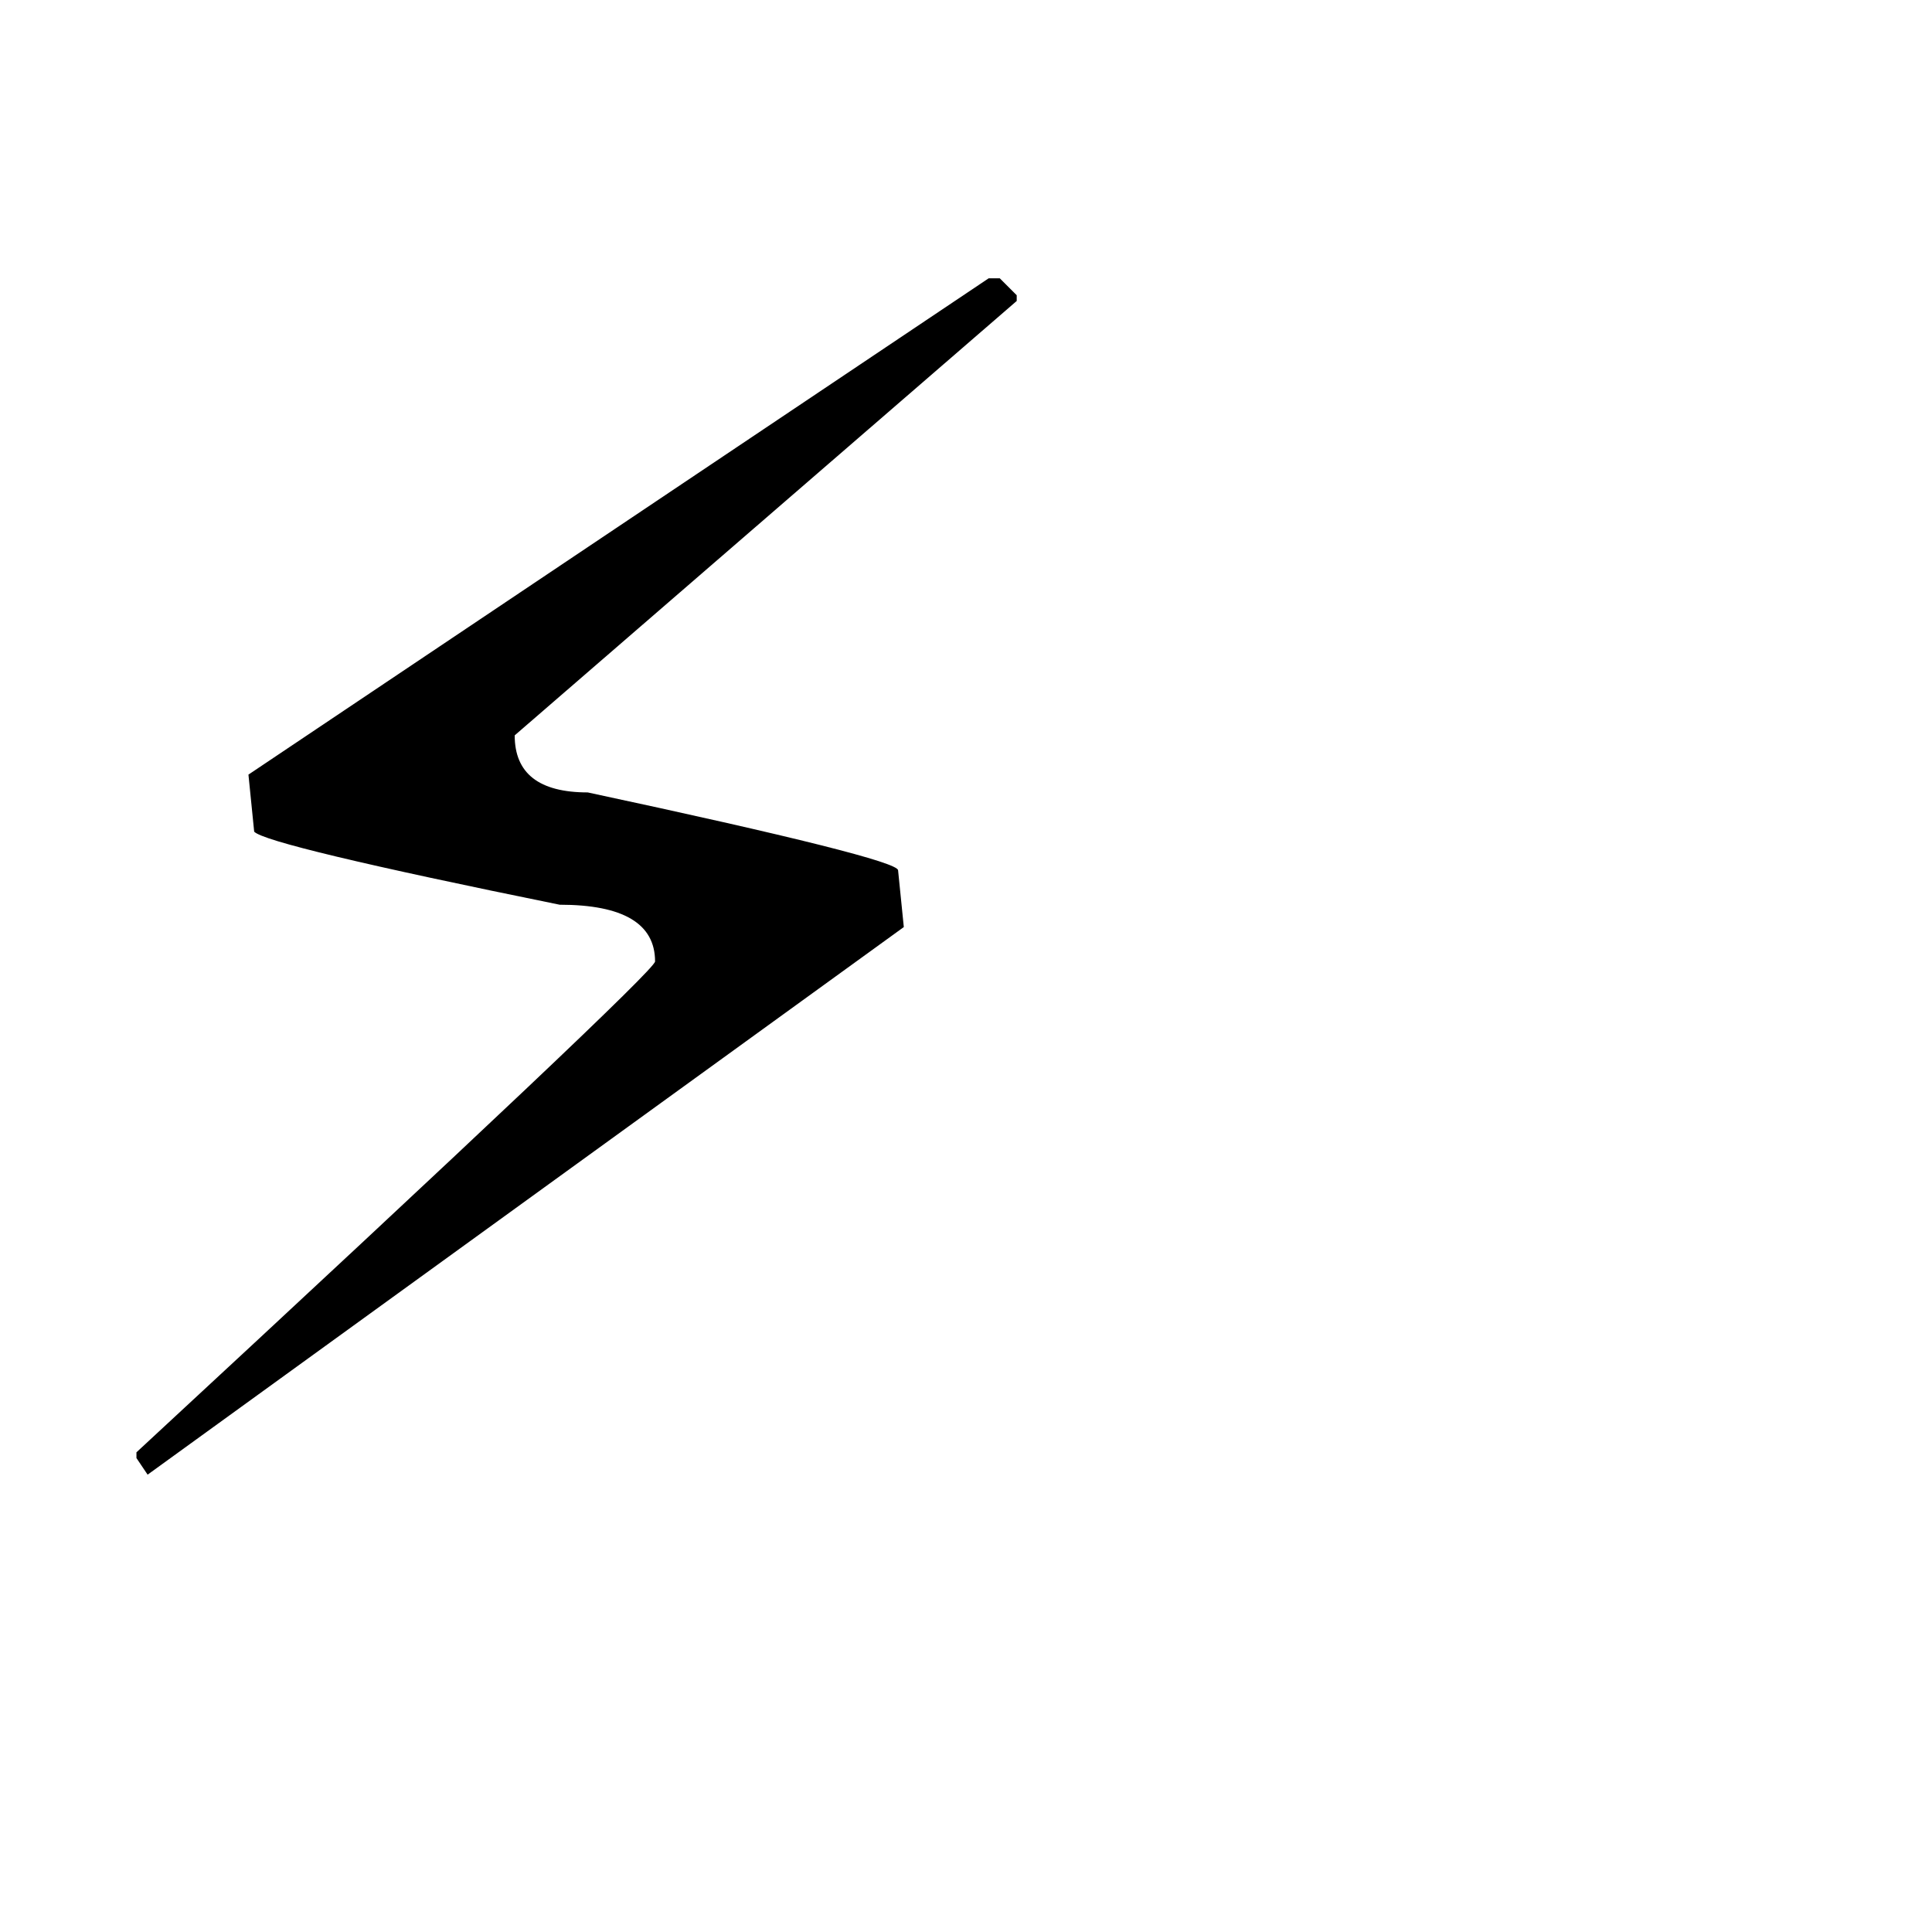
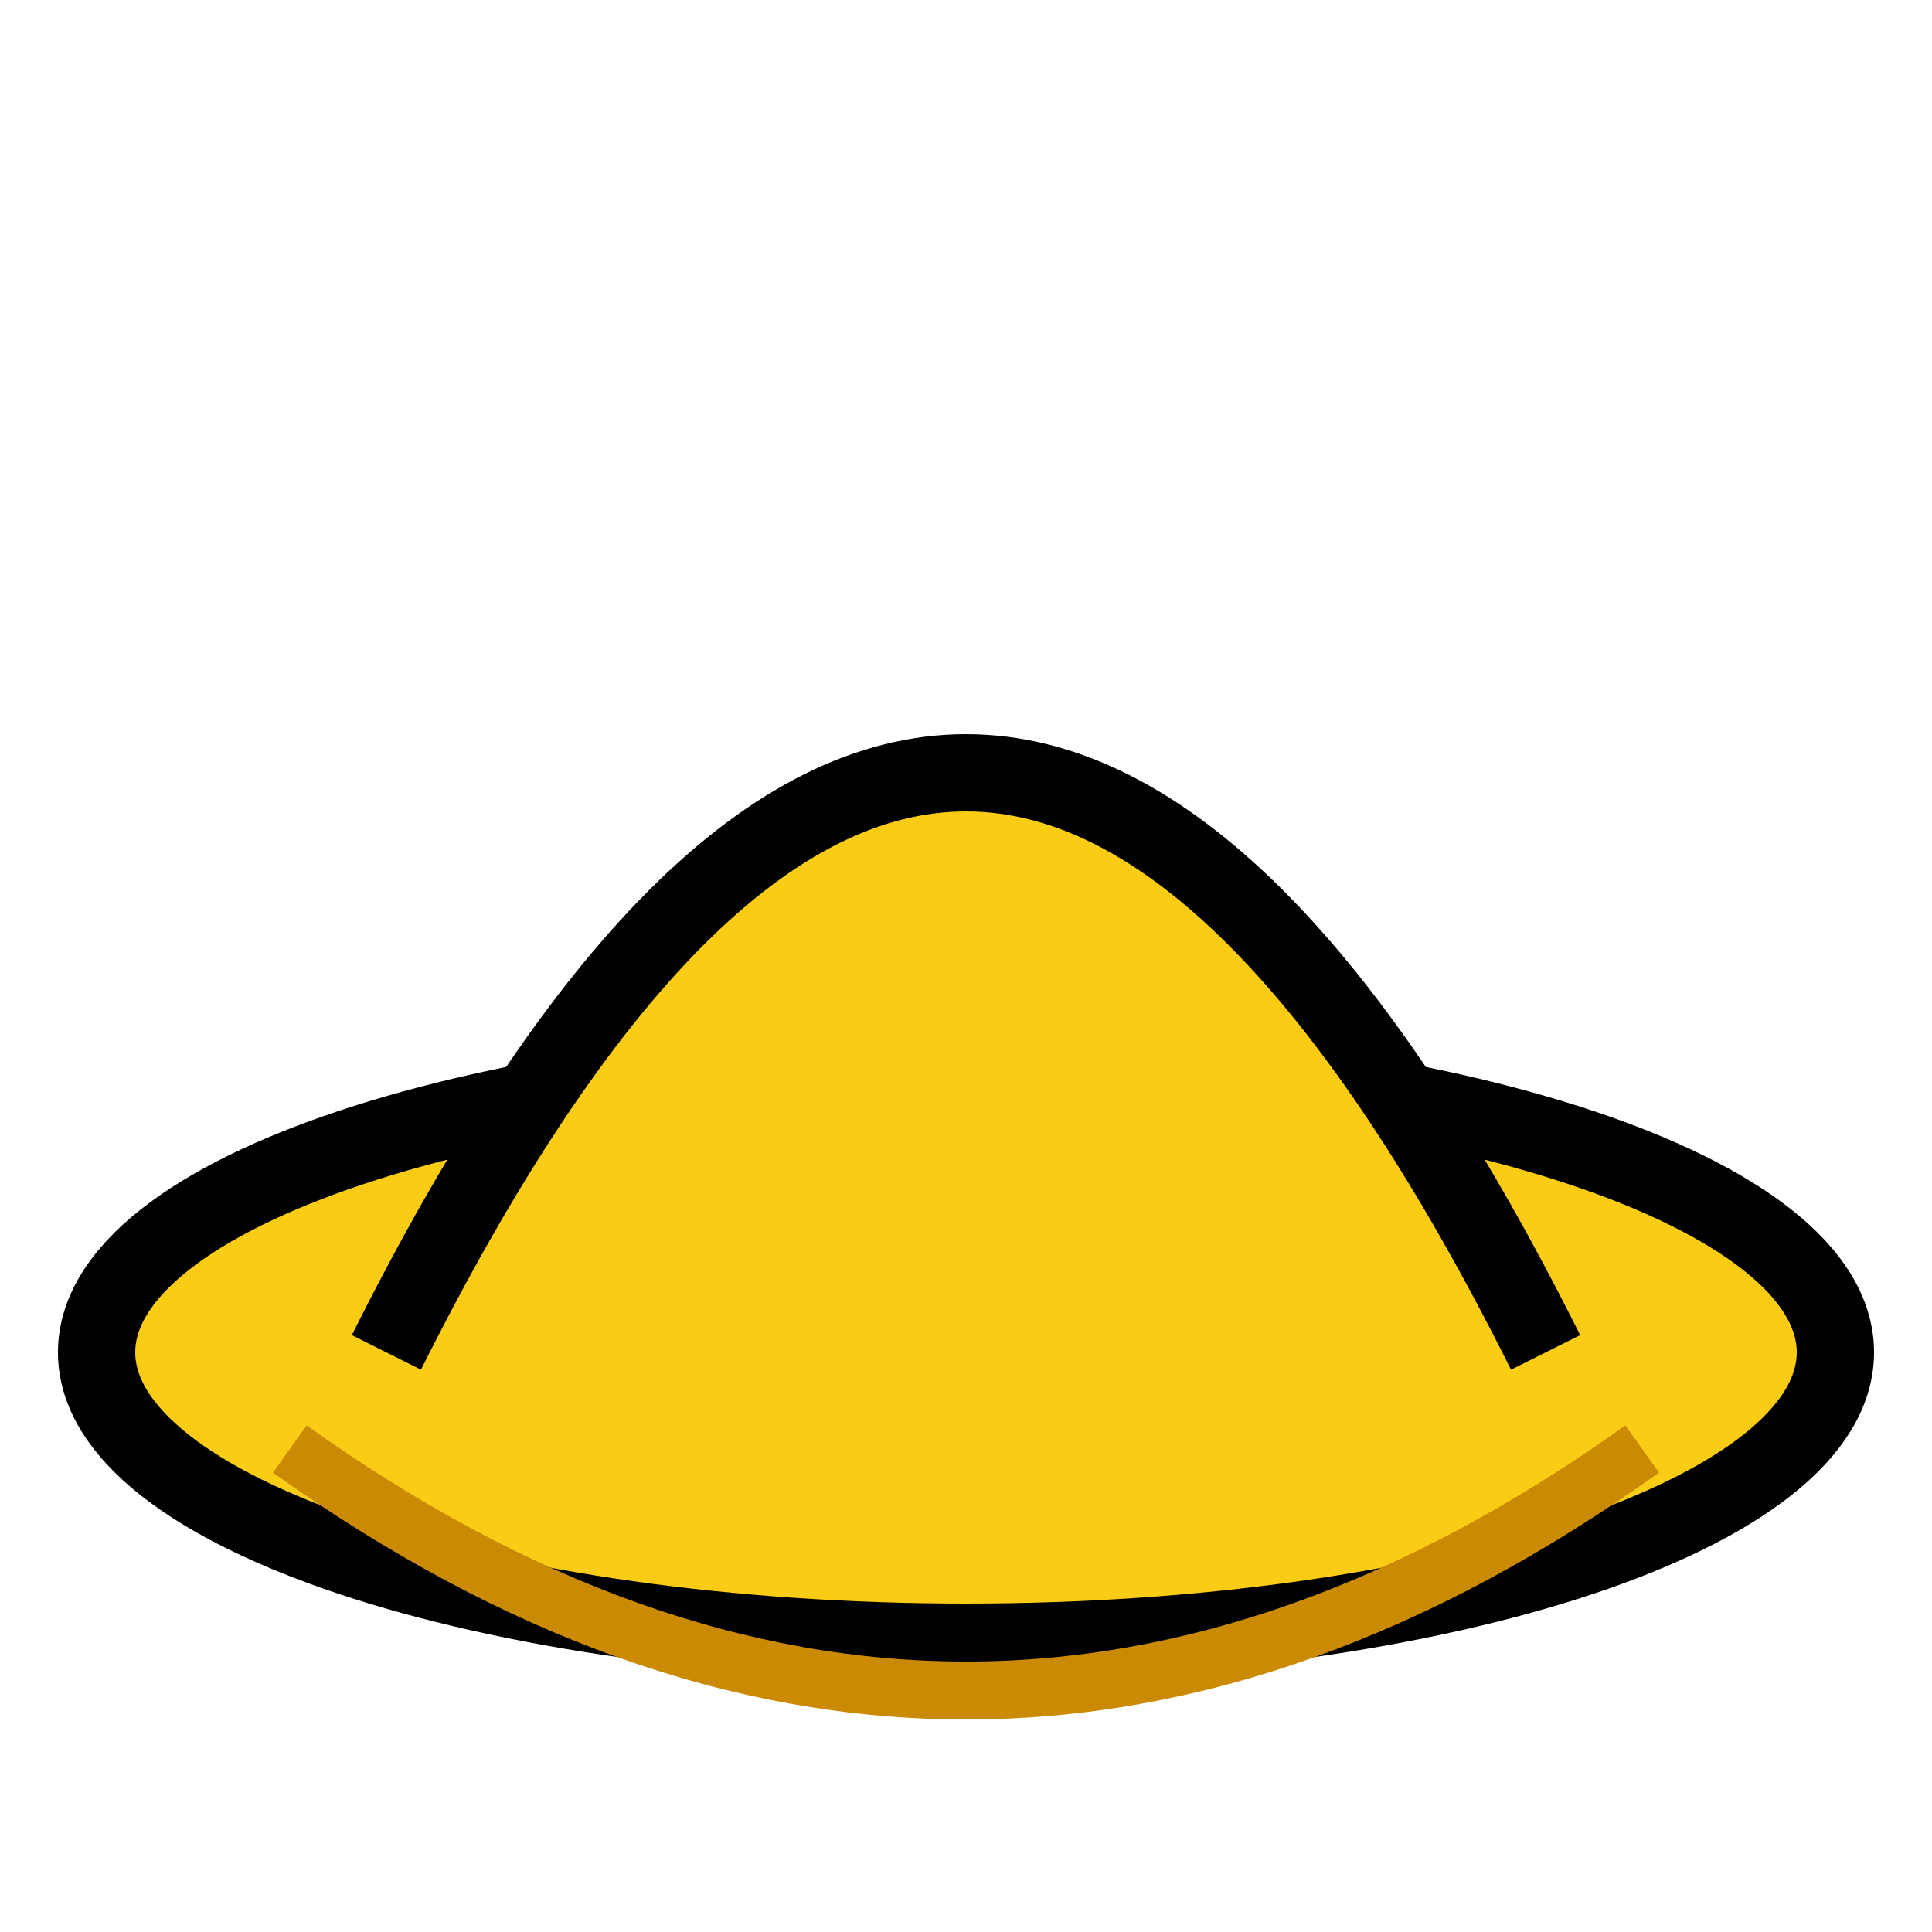
<svg xmlns="http://www.w3.org/2000/svg" viewBox="0 0 100 100">
-   <text y=".9em" font-size="85">⚡</text>
+   <ellipse cx="50" cy="70" rx="45" ry="15" fill="#facc15" stroke="#000" stroke-width="4" />
+   <path d="M 20 70 Q 50 10 80 70" fill="#facc15" stroke="#000" stroke-width="4" />
+   <path d="M 15 75 Q 50 100 85 75" fill="none" stroke="#ca8a04" stroke-width="3" />
</svg>
